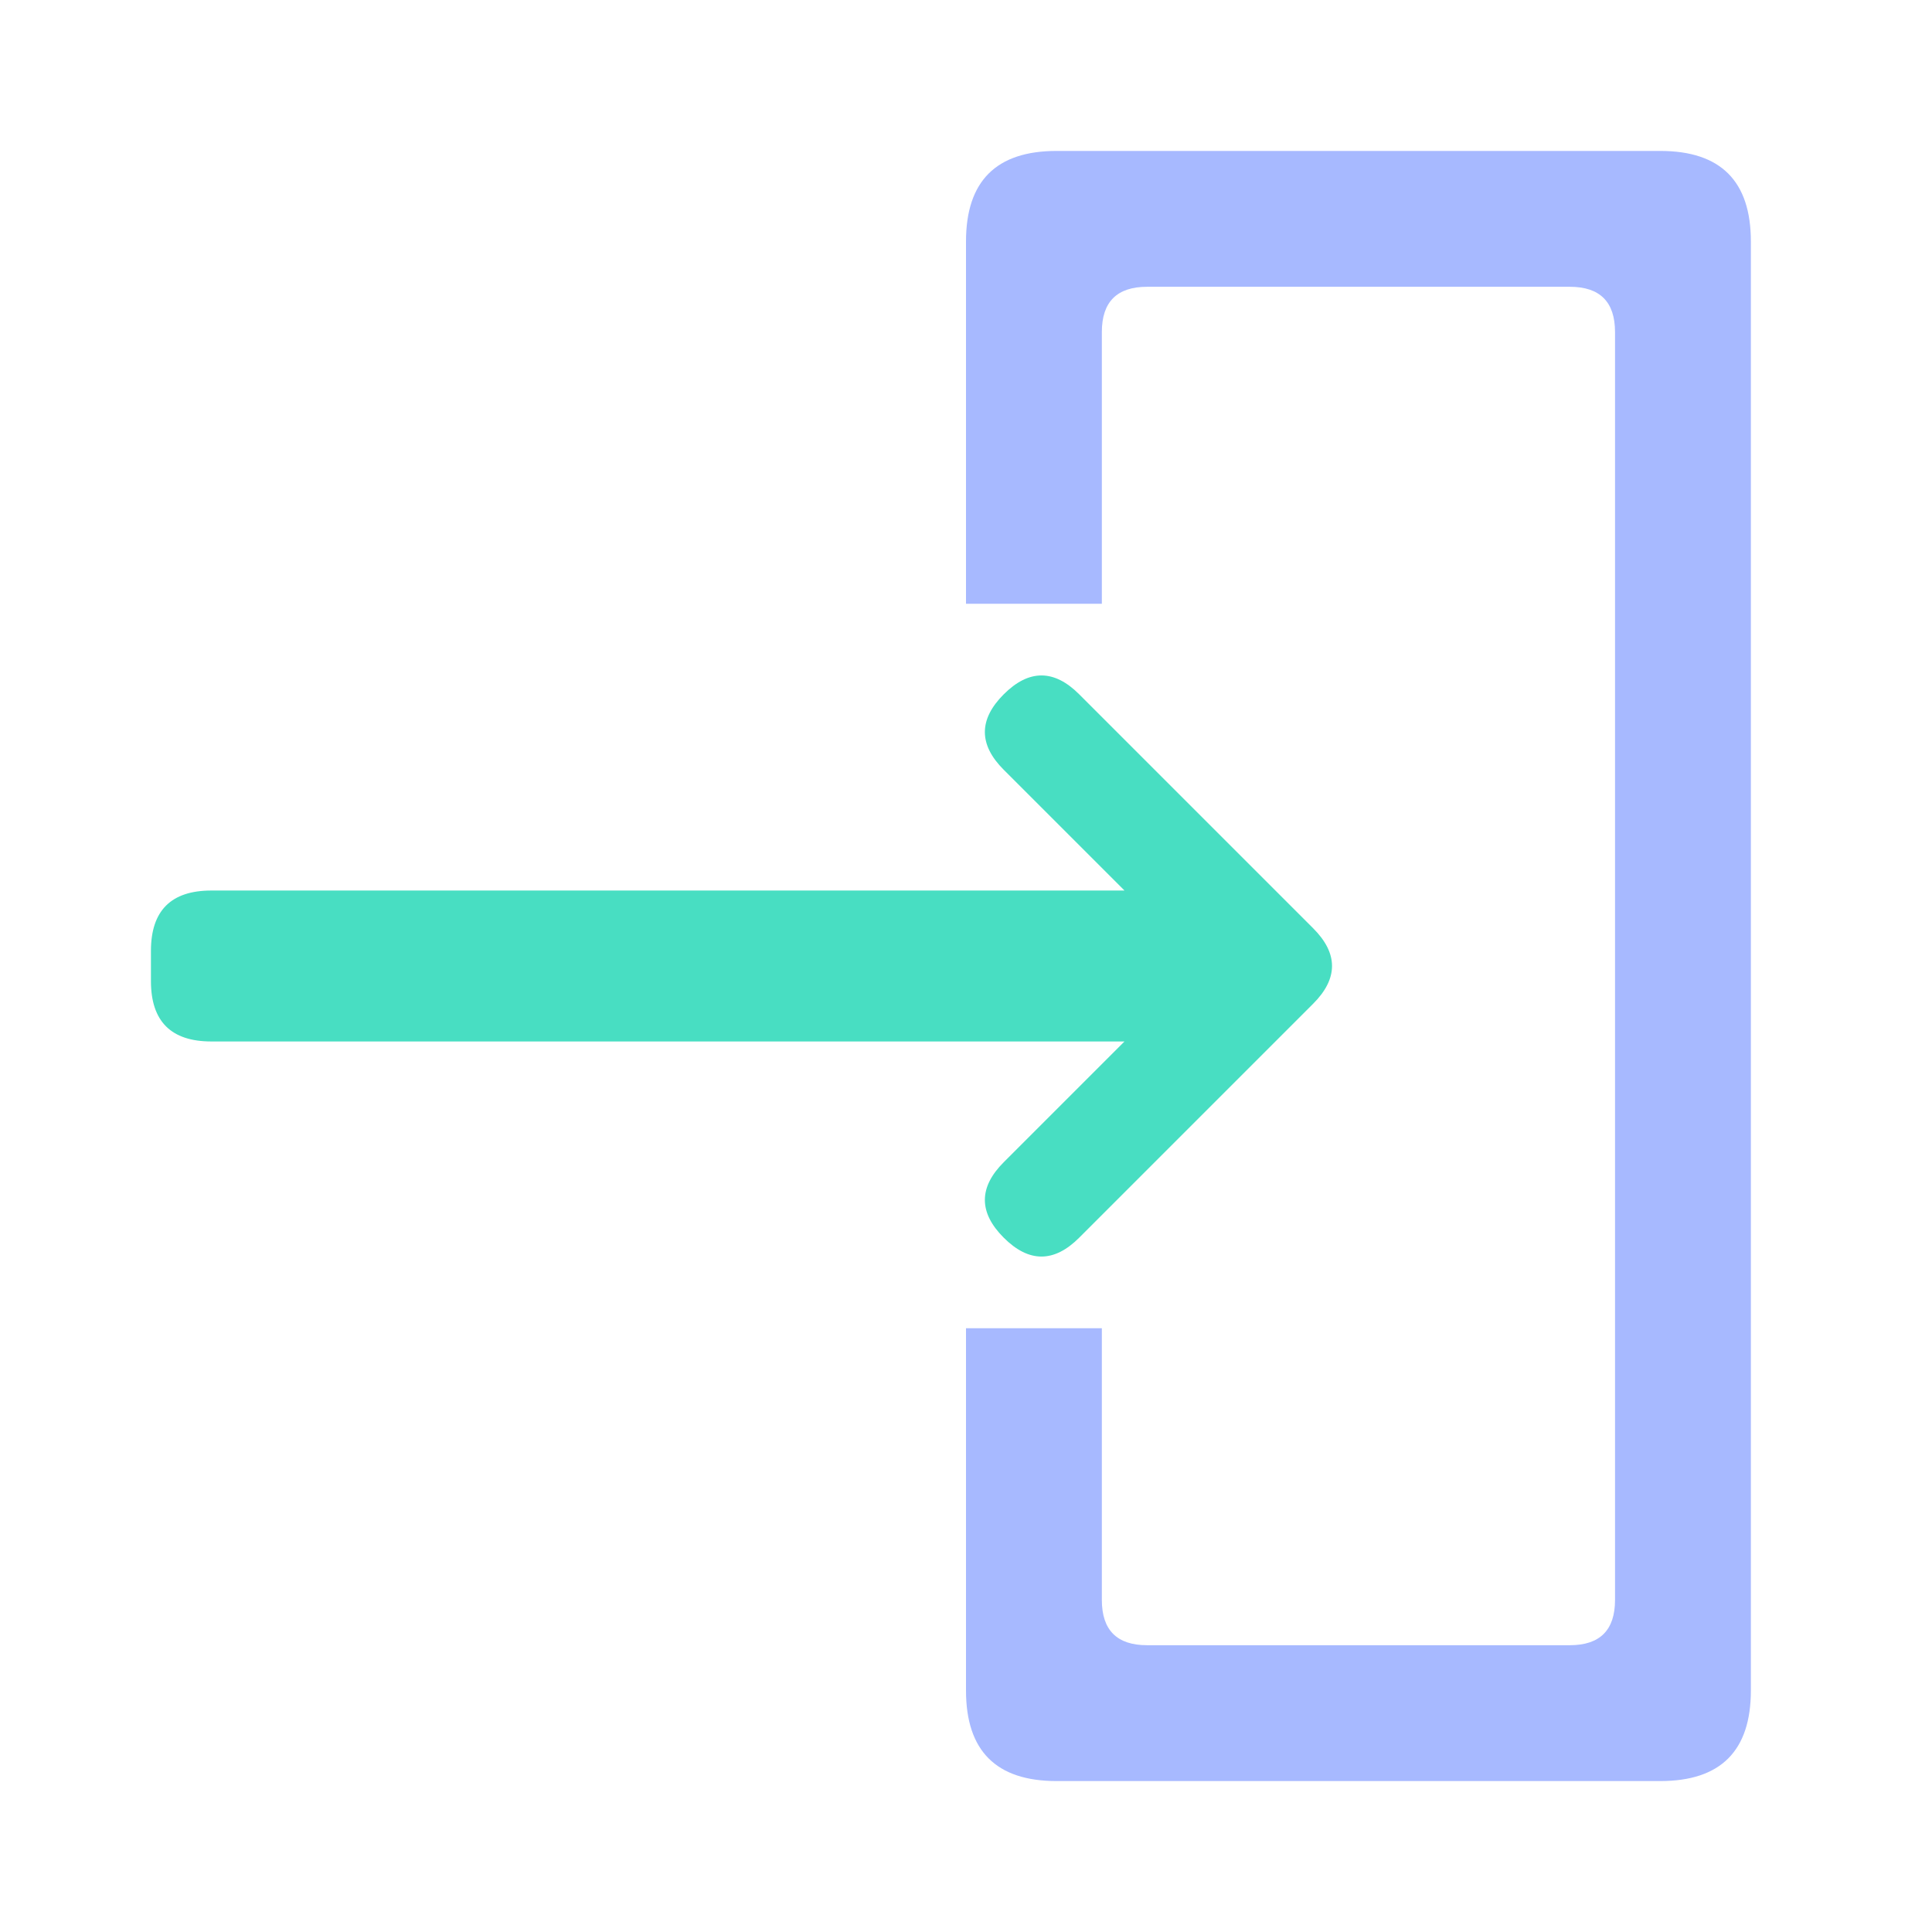
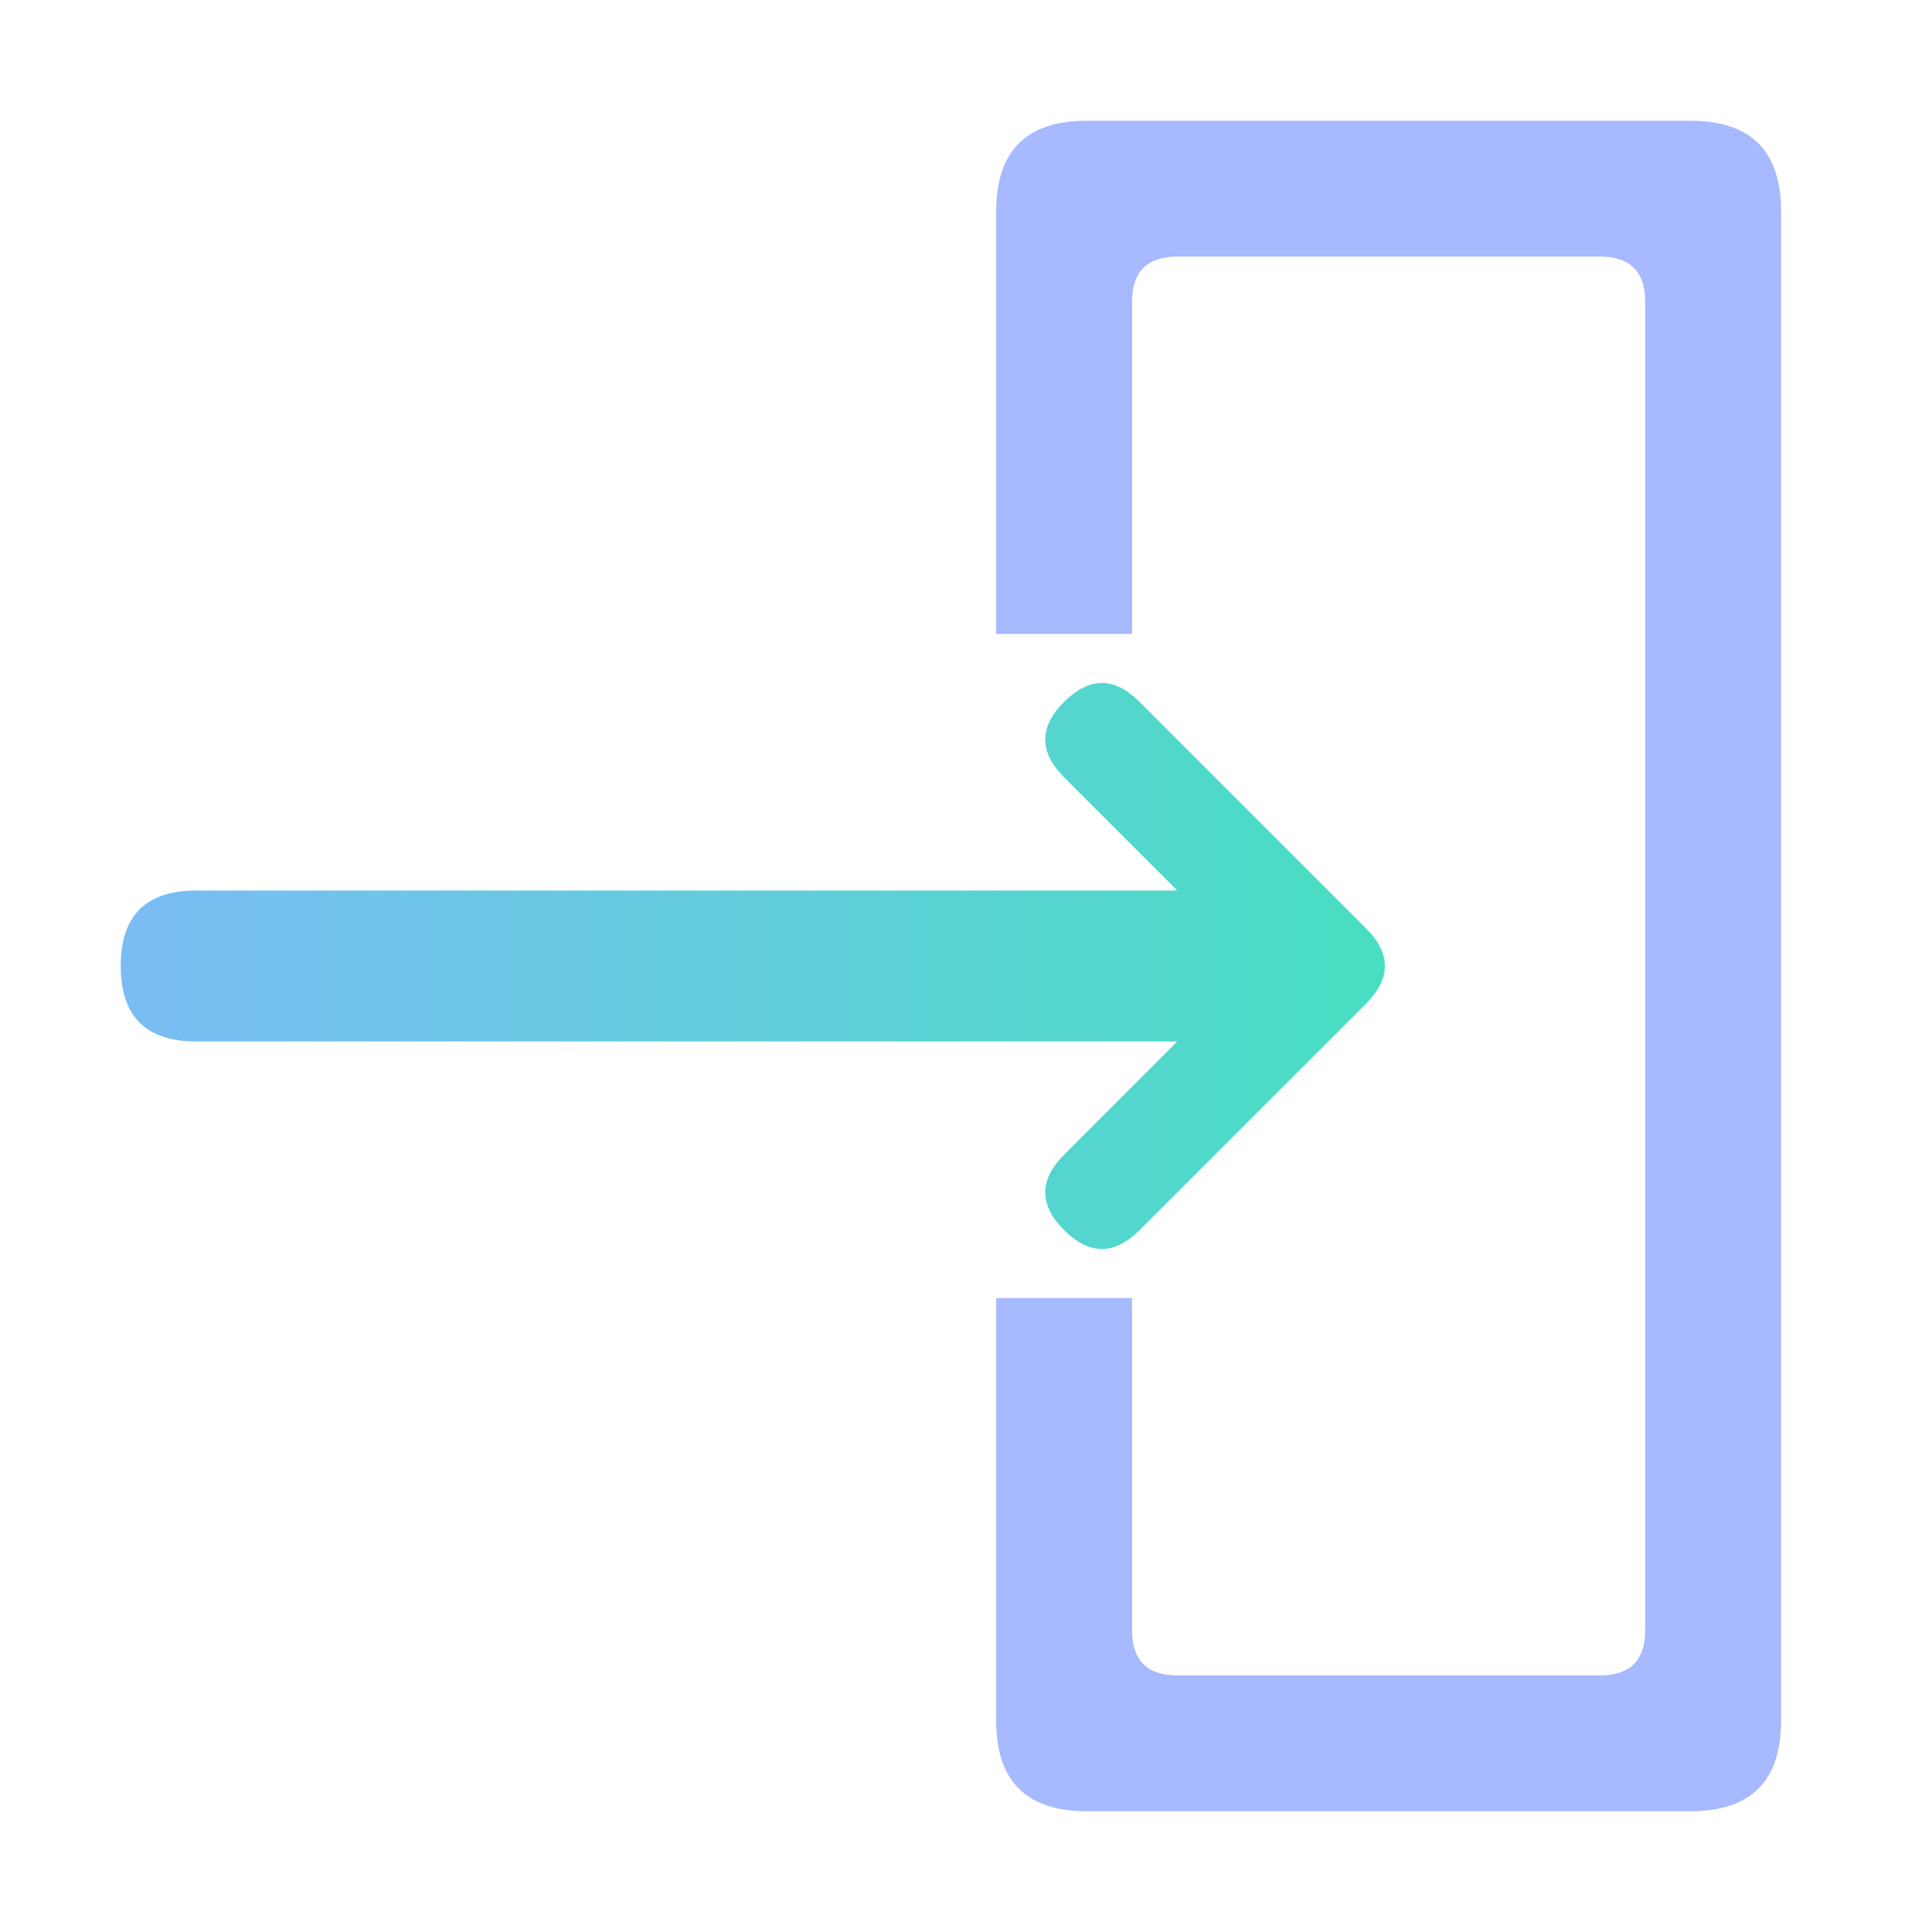
<svg xmlns="http://www.w3.org/2000/svg" width="512" height="512" viewBox="0 0 512 512">
-   <path fill="#A7B9FF" d="M280 40H440Q464 40 464 64V448Q464 472 440 472H280Q256 472 256 448V352H292V424Q292 436 304 436H416Q428 436 428 424V88Q428 76 416 76H304Q292 76 292 88V160H256V64Q256 40 280 40Z" />
-   <path fill="#48DEC2" d="M56 236H298L266 204Q256 194 266 184Q276 174 286 184L348 246Q358 256 348 266L286 328Q276 338 266 328Q256 318 266 308L298 276H56Q40 276 40 260V252Q40 236 56 236Z" />
+   <defs>
+     <linearGradient id="login" x1="32" y1="256" x2="368" y2="256" gradientUnits="userSpaceOnUse">
+       <stop stop-color="#7ABCF4" />
+       <stop offset="1" stop-color="#48DEC2" />
+     </linearGradient>
+   </defs>
+   <path fill="#A7B9FF" d="M288 32H448Q472 32 472 56V456Q472 480 448 480H288Q264 480 264 456V344H300V432Q300 444 312 444H424Q436 444 436 432V80Q436 68 424 68H312Q300 68 300 80V168H264V56Q264 32 288 32Z" />
+   <path fill="url(#login)" d="M52 236H312L282 206Q272 196 282 186Q292 176 302 186L362 246Q372 256 362 266L302 326Q292 336 282 326Q272 316 282 306L312 276H52Q32 276 32 256Q32 236 52 236Z" />
</svg>
